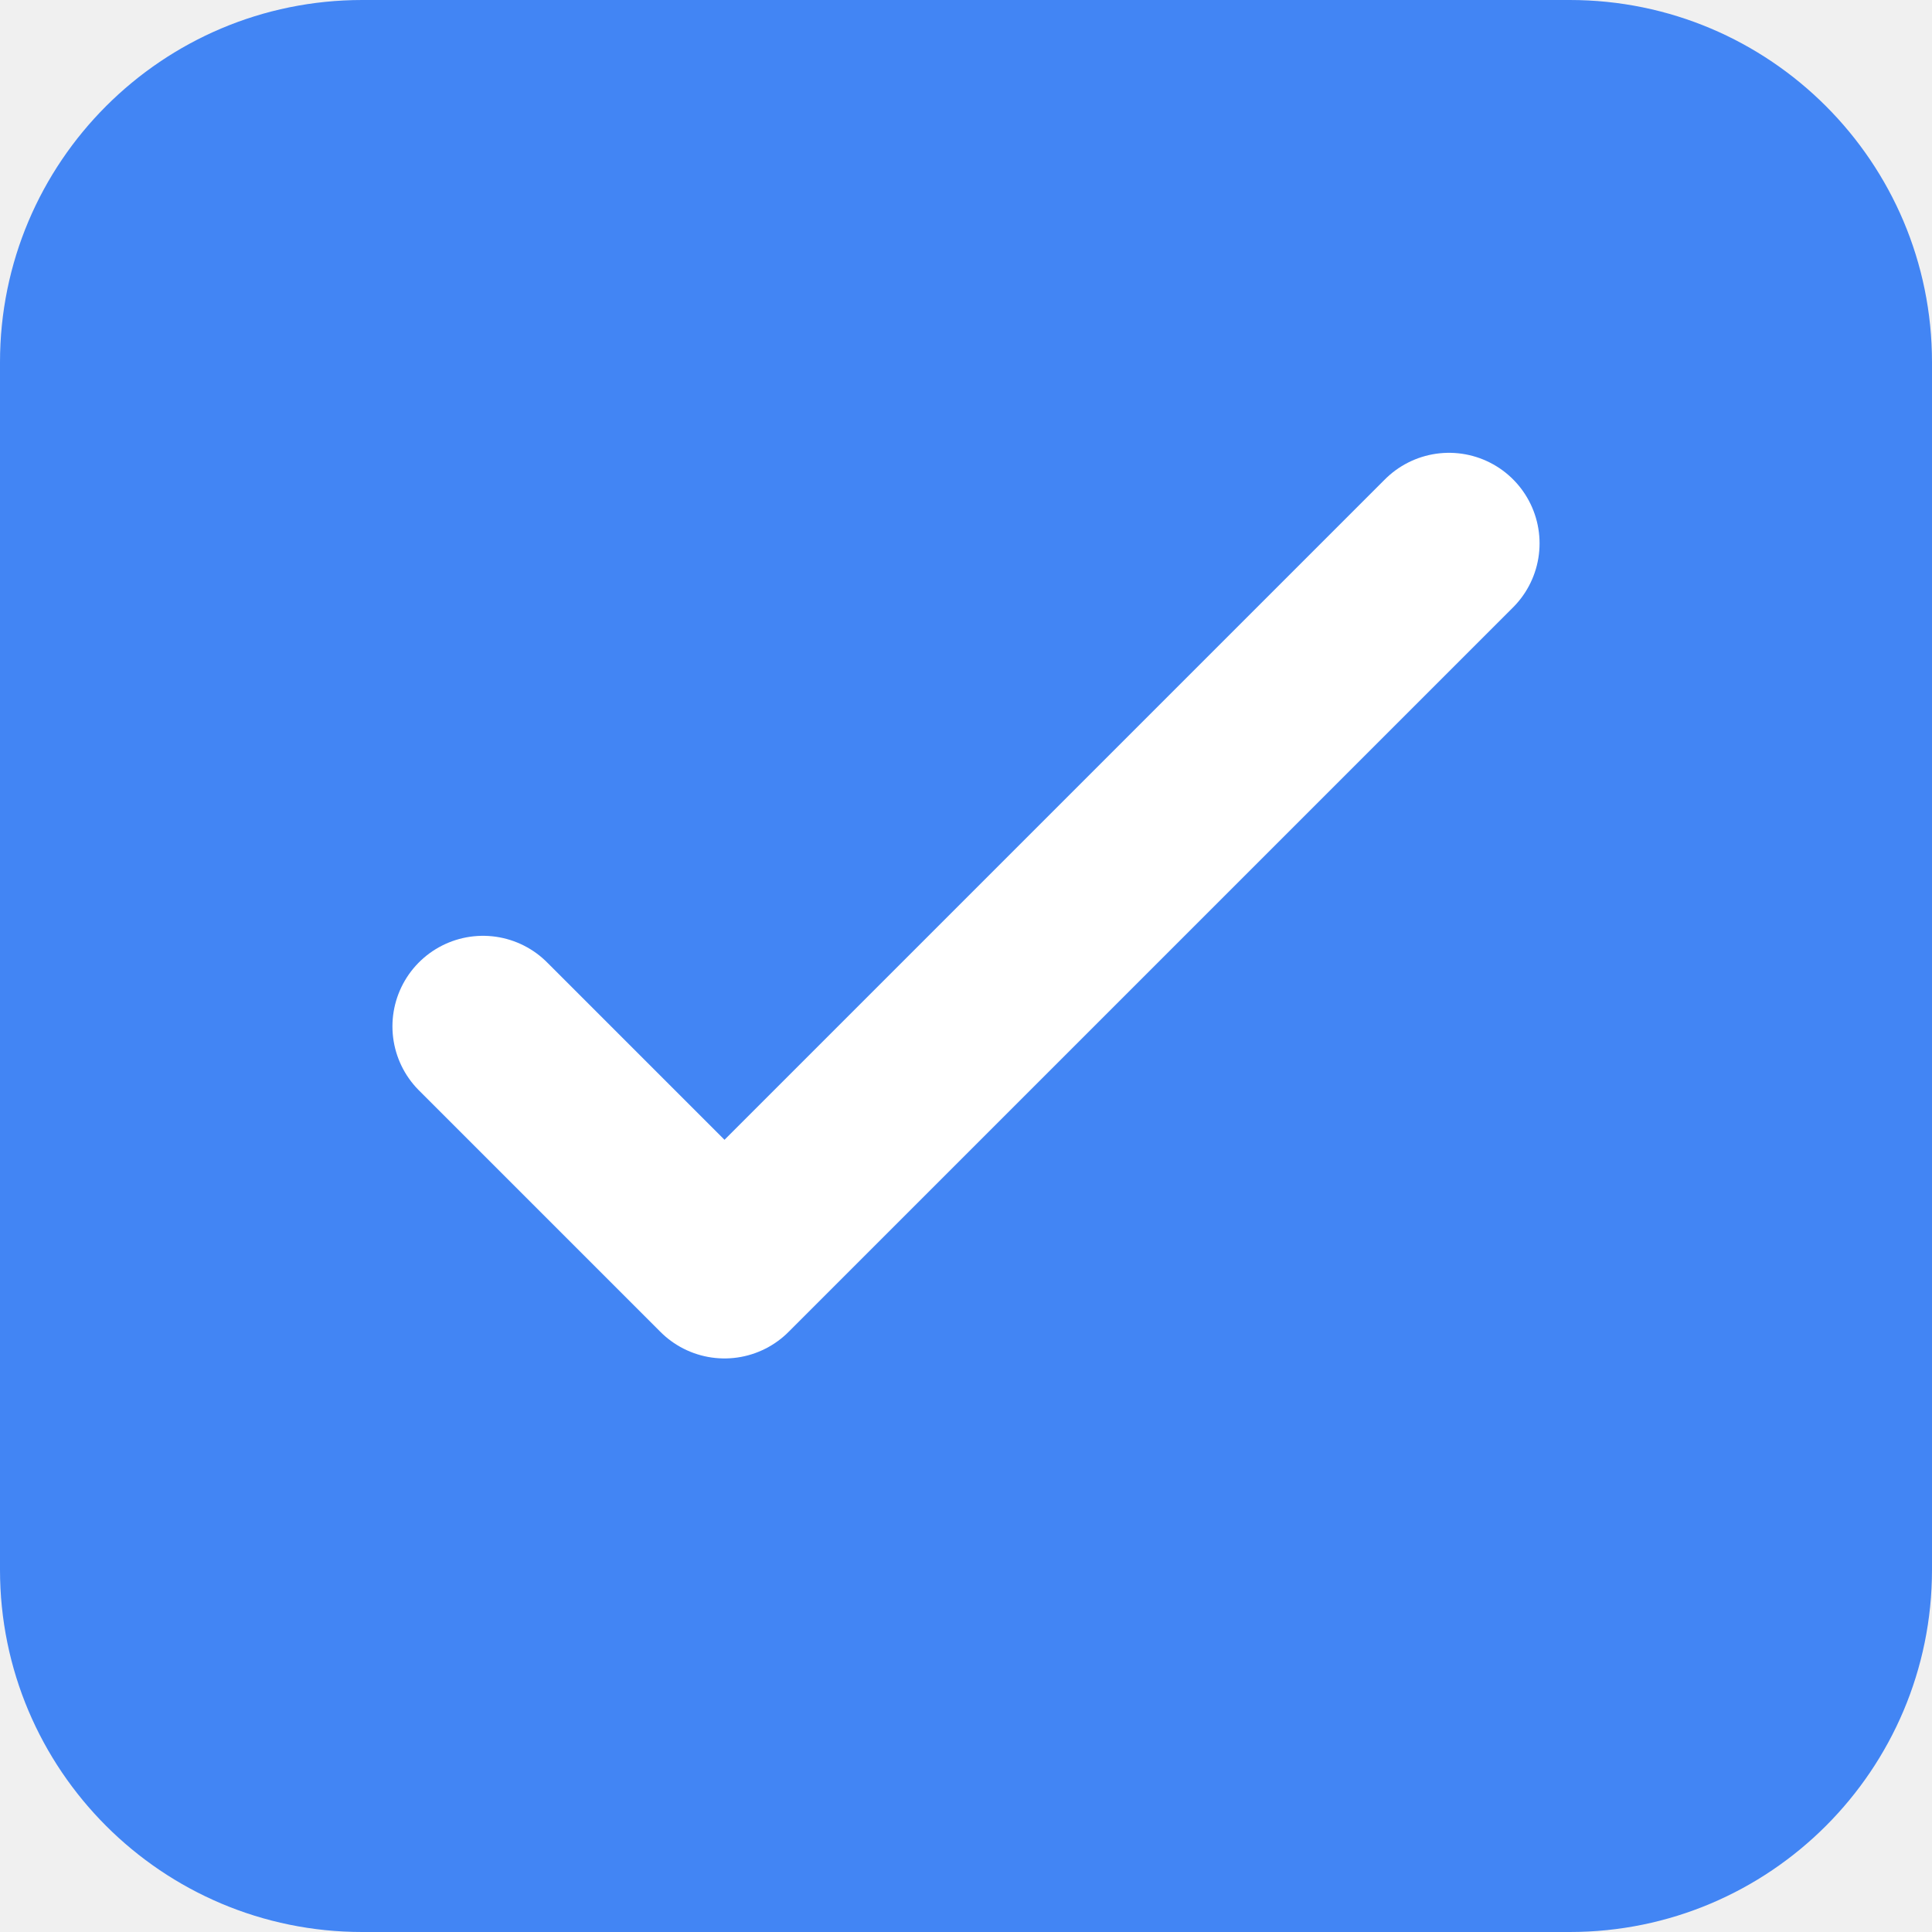
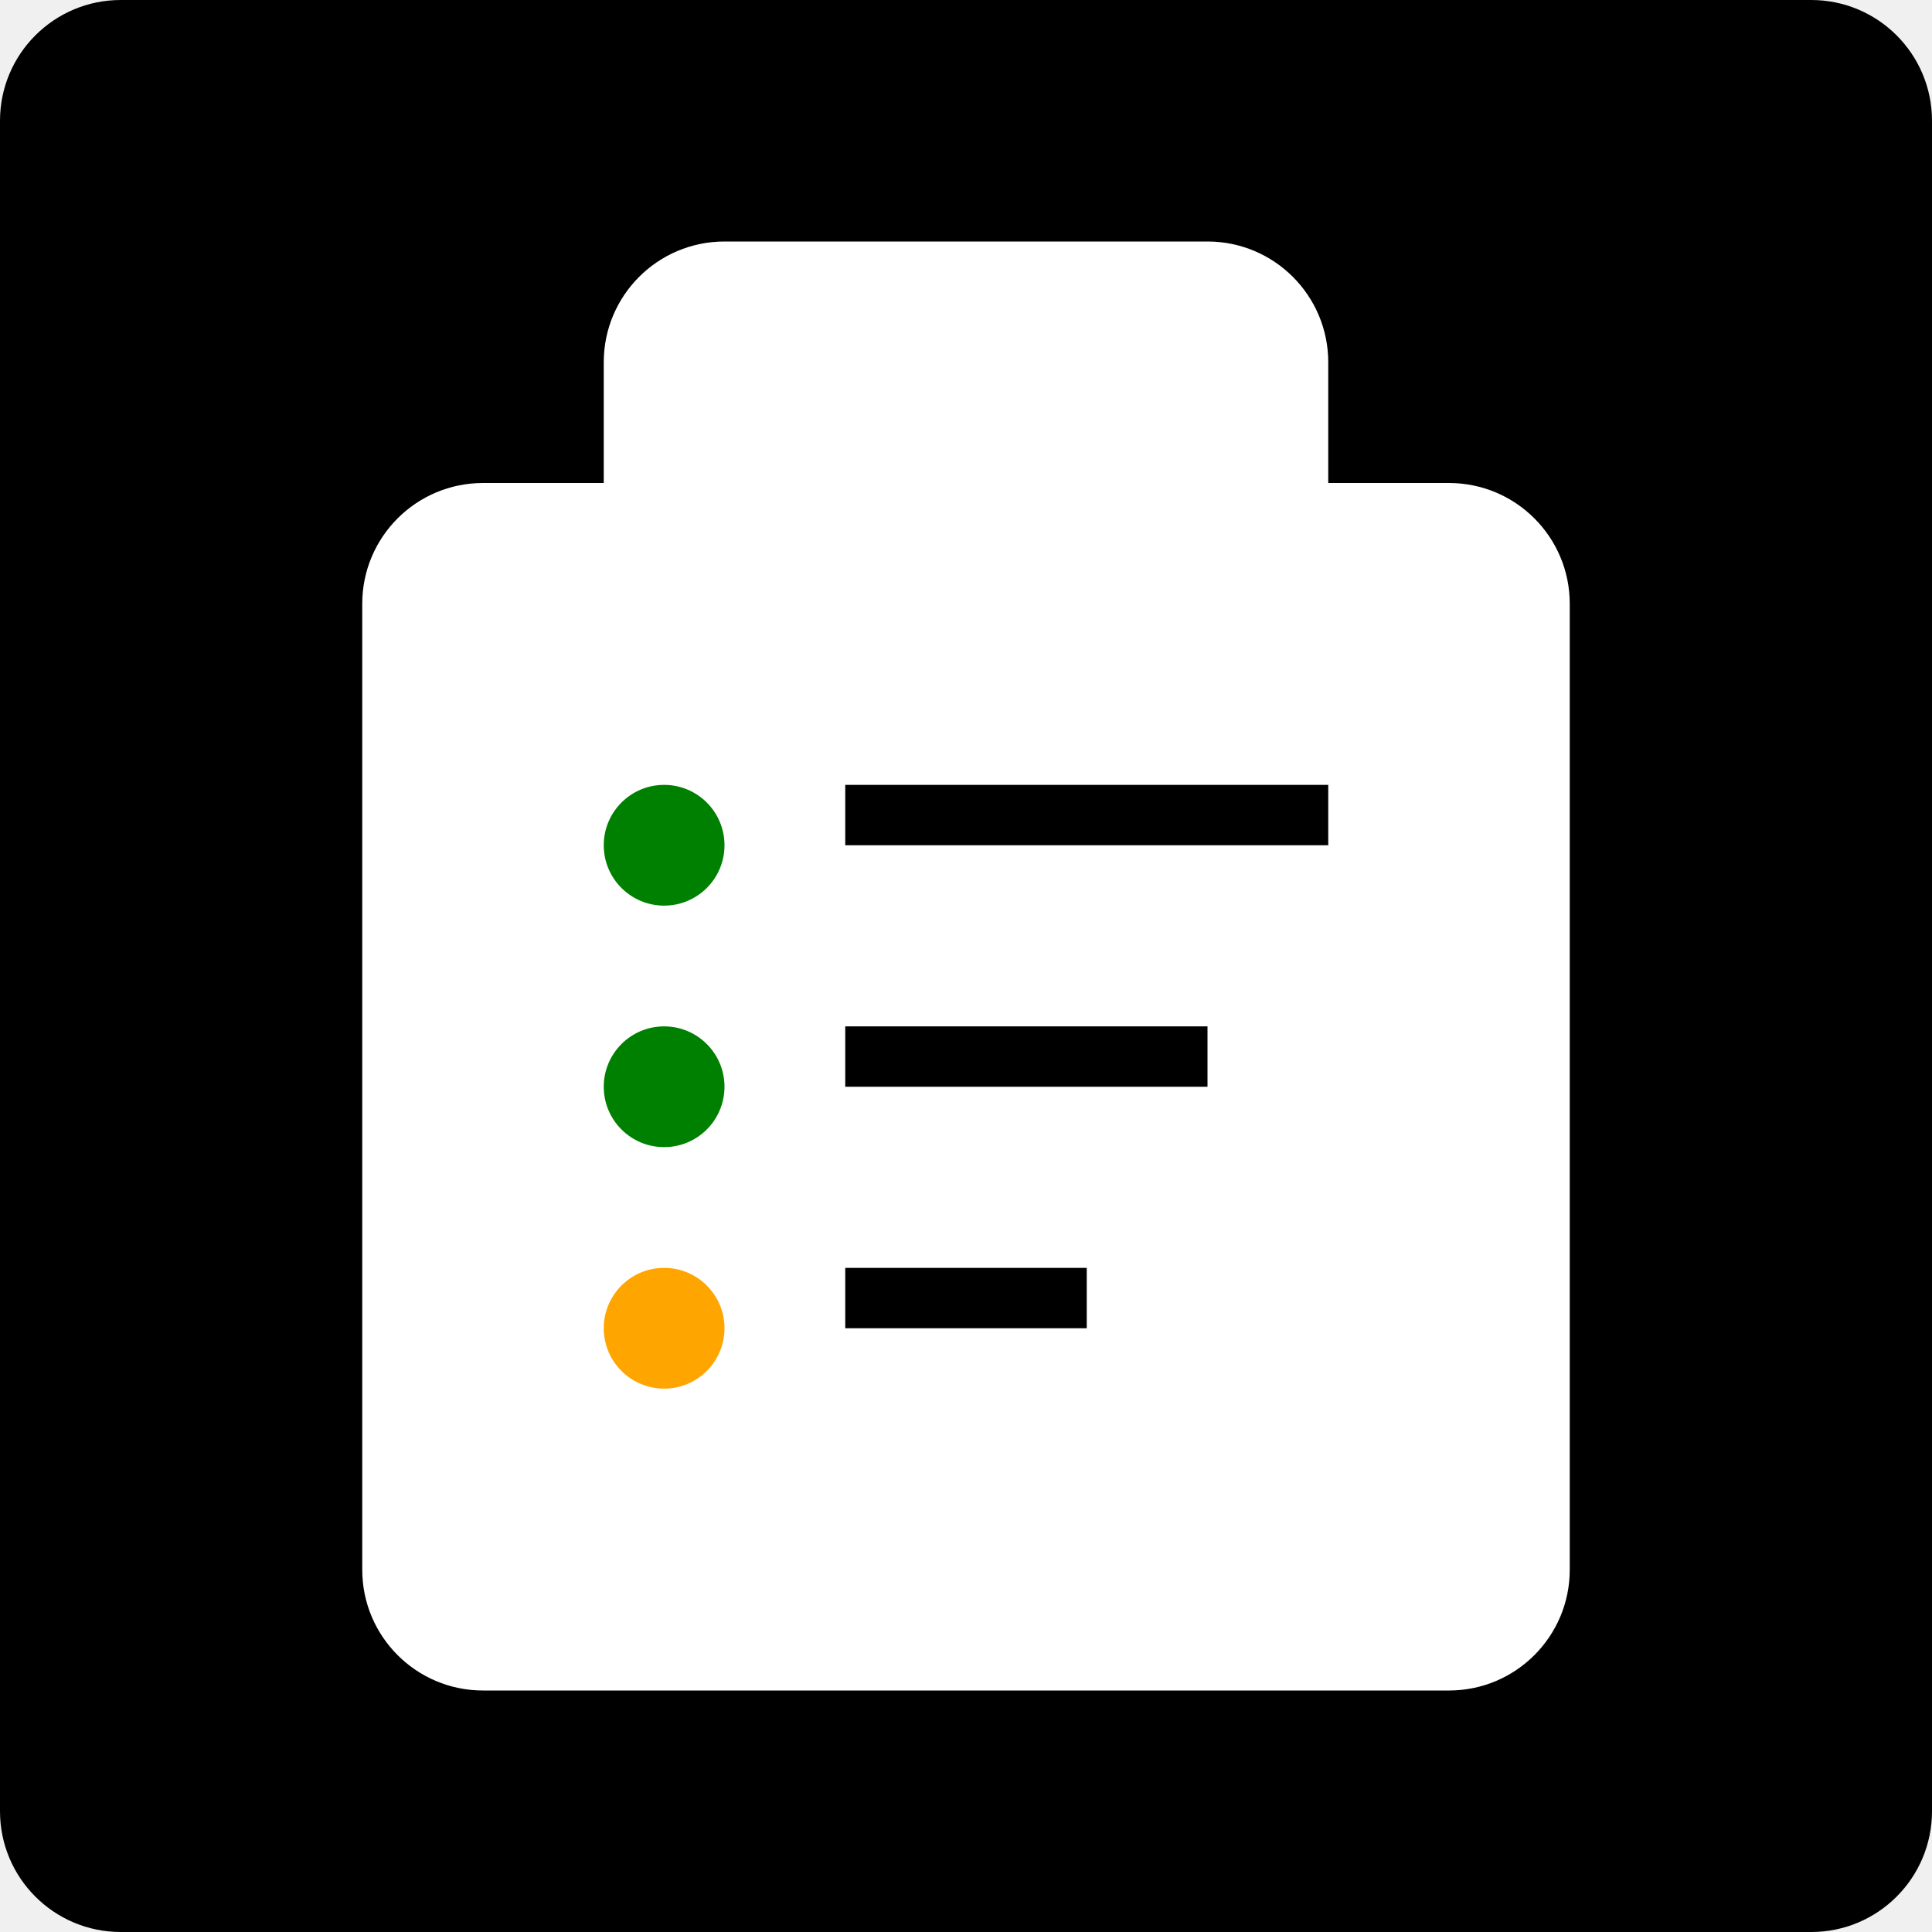
<svg xmlns="http://www.w3.org/2000/svg" width="16" height="16" viewBox="0 0 16 16">
-   <rect width="16" height="16" rx="3" fill="#4285f4" />
-   <path d="M4 8.5l2 2 6-6" stroke="white" stroke-width="1.5" fill="none" stroke-linecap="round" stroke-linejoin="round" />
+   <rect width="16" height="16" fill="black" rx="1" />
+   <g transform="translate(3, 2)">
+     <rect x="0" y="2" width="10" height="10" rx="1" fill="white" />
+     <rect x="2" y="0" width="6" height="3" rx="1" fill="white" />
+     <circle cx="2.5" cy="5" r="0.5" fill="green" />
+     <circle cx="2.5" cy="7" r="0.5" fill="green" />
+     <circle cx="2.5" cy="9" r="0.5" fill="orange" />
+     <rect x="4" y="4.5" width="4" height="0.5" fill="black" />
+     <rect x="4" y="6.5" width="3" height="0.5" fill="black" />
+     <rect x="4" y="8.5" width="2" height="0.5" fill="black" />
+   </g>
</svg>
